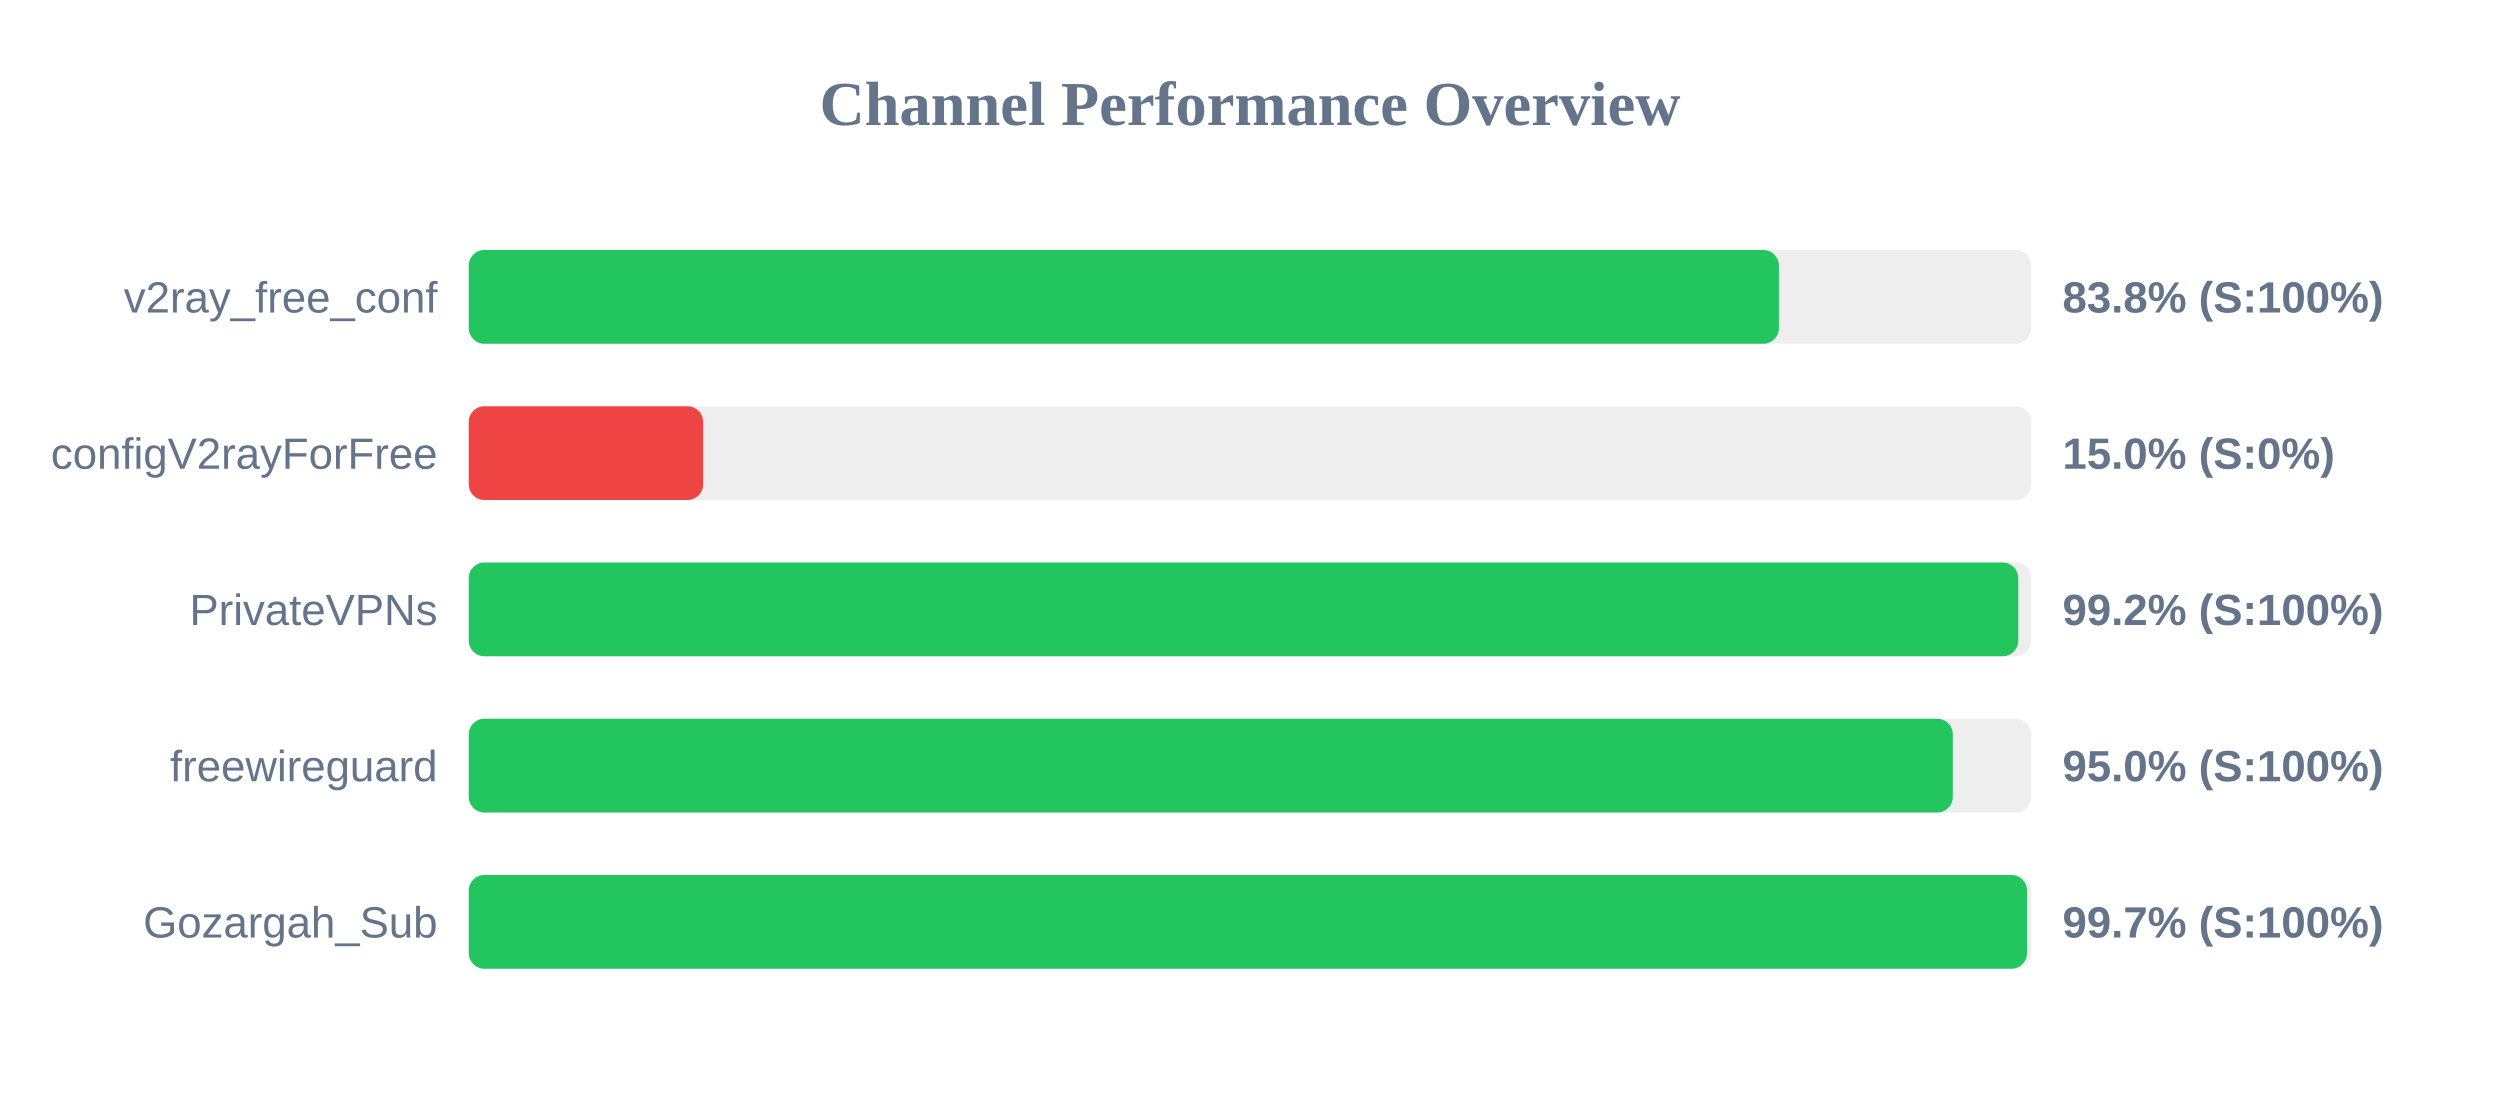
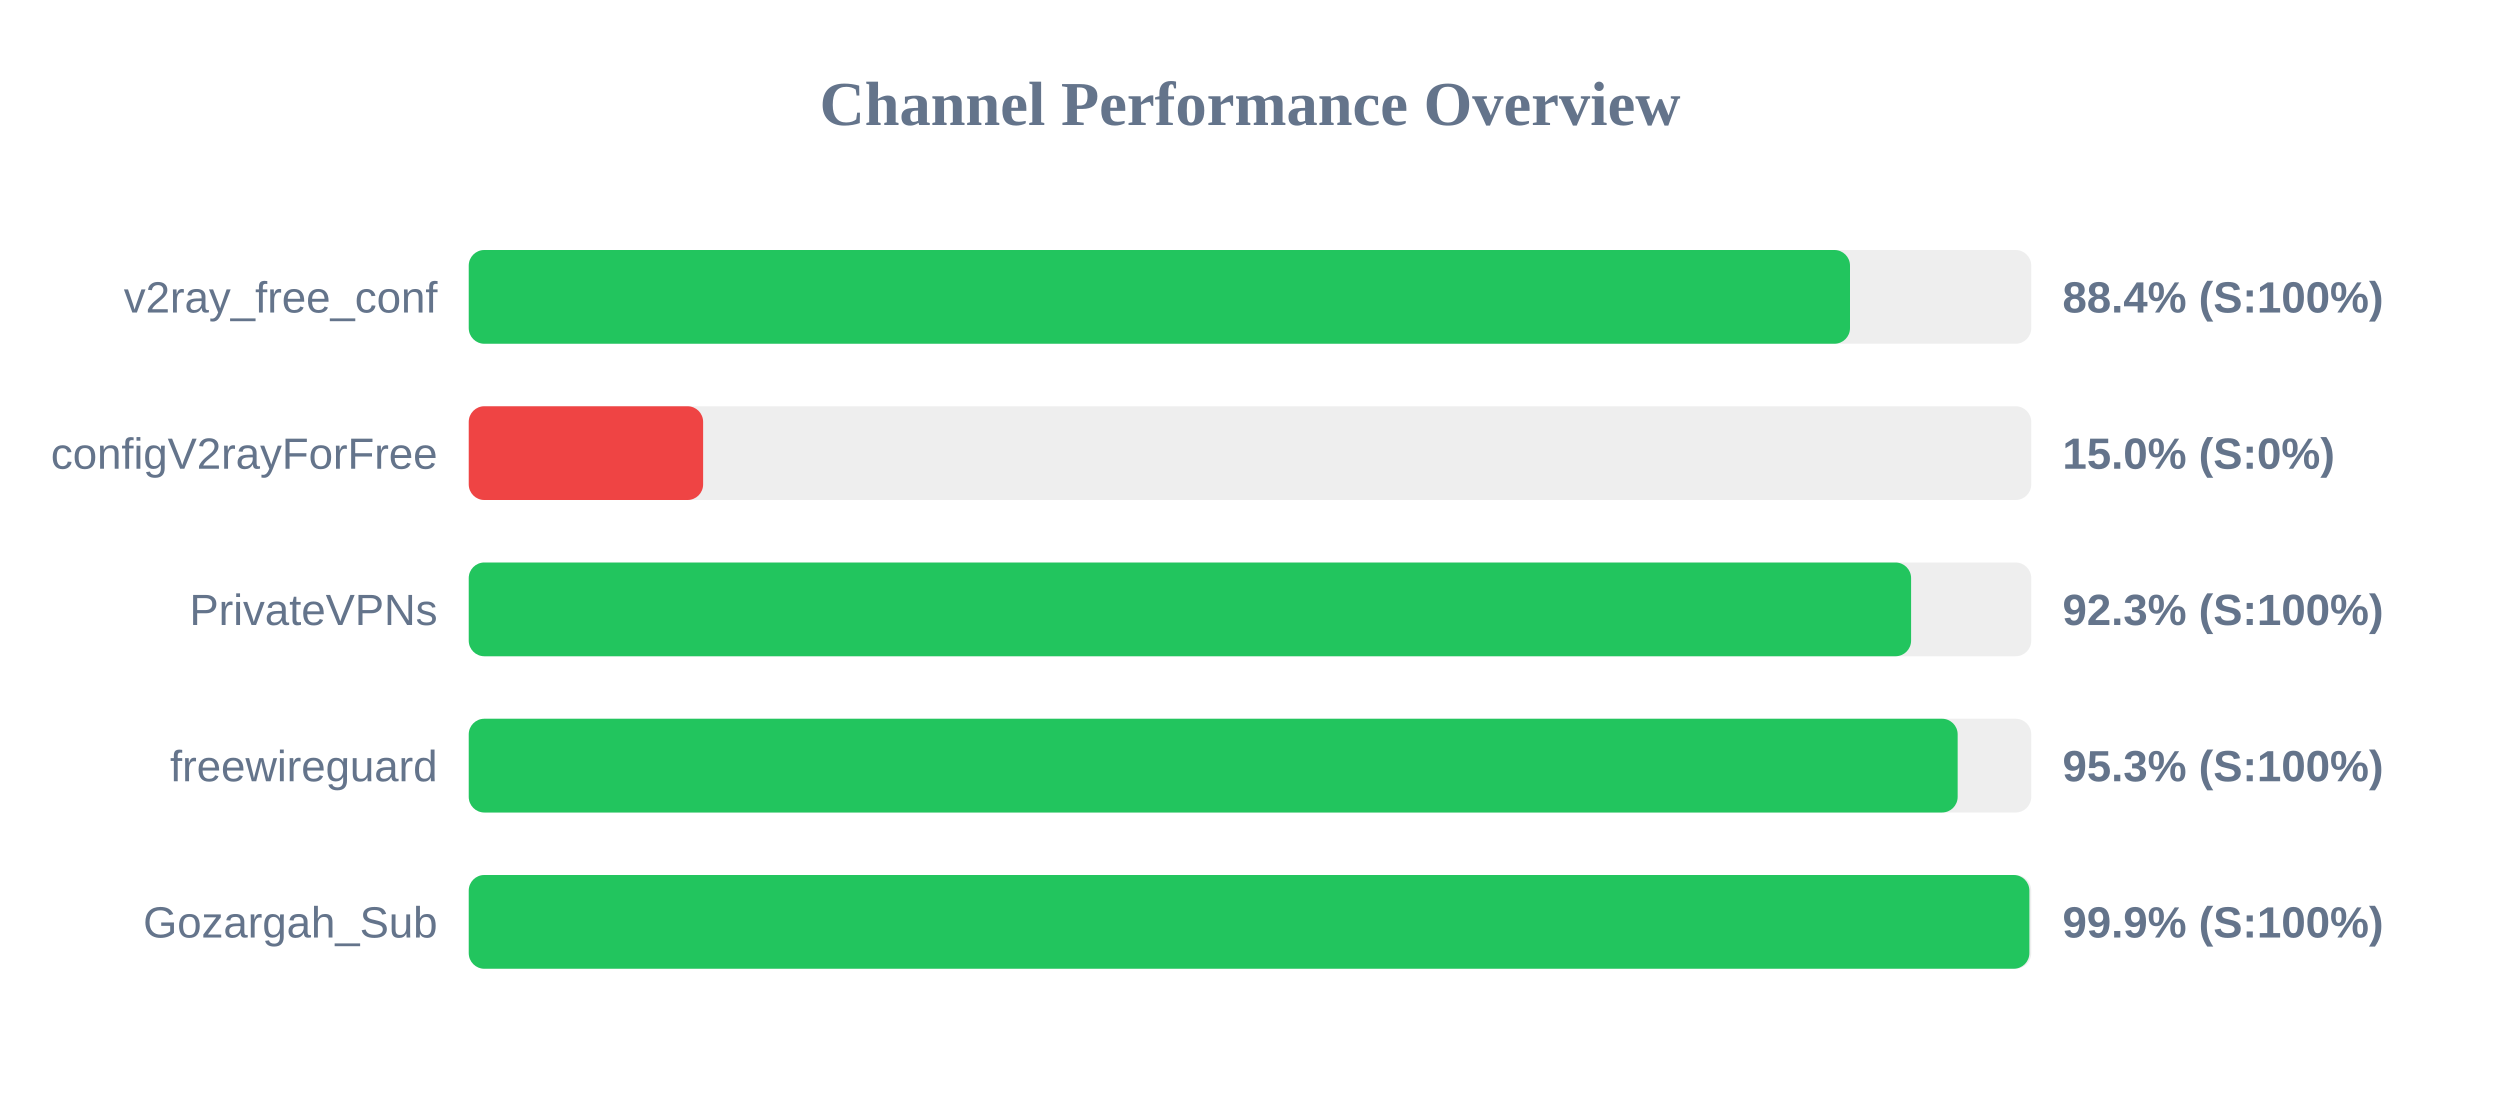
<svg xmlns="http://www.w3.org/2000/svg" width="800" height="350" version="1.1">
  <style>
        .row { font: 14px Arial; fill: #64748b; }
        .score { font: bold 14px Arial; fill: #64748b; }
    </style>
  <text x="400" y="40" text-anchor="middle" font-size="20px" font-weight="bold" fill="#64748b">Channel Performance Overview</text>
  <rect x="150" y="80" width="500" height="30" fill="#eee" rx="5" />
-   <rect x="150" y="80" width="419.25" height="30" fill="#22c55e" rx="5" />
+   <rect x="150" y="80" width="442.0" height="30" fill="#22c55e" rx="5" />
  <text x="140" y="100" text-anchor="end" class="row">v2ray_free_conf</text>
-   <text x="660" y="100" text-anchor="start" class="score">83.8% (S:100%)</text>
+   <text x="660" y="100" text-anchor="start" class="score">88.4% (S:100%)</text>
  <rect x="150" y="130" width="500" height="30" fill="#eee" rx="5" />
  <rect x="150" y="130" width="75.0" height="30" fill="#ef4444" rx="5" />
  <text x="140" y="150" text-anchor="end" class="row">configV2rayForFree</text>
  <text x="660" y="150" text-anchor="start" class="score">15.0% (S:0%)</text>
  <rect x="150" y="180" width="500" height="30" fill="#eee" rx="5" />
-   <rect x="150" y="180" width="495.85" height="30" fill="#22c55e" rx="5" />
+   <rect x="150" y="180" width="461.55" height="30" fill="#22c55e" rx="5" />
  <text x="140" y="200" text-anchor="end" class="row">PrivateVPNs</text>
-   <text x="660" y="200" text-anchor="start" class="score">99.2% (S:100%)</text>
+   <text x="660" y="200" text-anchor="start" class="score">92.3% (S:100%)</text>
  <rect x="150" y="230" width="500" height="30" fill="#eee" rx="5" />
-   <rect x="150" y="230" width="474.9" height="30" fill="#22c55e" rx="5" />
+   <rect x="150" y="230" width="476.45" height="30" fill="#22c55e" rx="5" />
  <text x="140" y="250" text-anchor="end" class="row">freewireguard</text>
-   <text x="660" y="250" text-anchor="start" class="score">95.0% (S:100%)</text>
+   <text x="660" y="250" text-anchor="start" class="score">95.3% (S:100%)</text>
  <rect x="150" y="280" width="500" height="30" fill="#eee" rx="5" />
-   <rect x="150" y="280" width="498.65" height="30" fill="#22c55e" rx="5" />
+   <rect x="150" y="280" width="499.4" height="30" fill="#22c55e" rx="5" />
  <text x="140" y="300" text-anchor="end" class="row">Gozargah_Sub</text>
-   <text x="660" y="300" text-anchor="start" class="score">99.7% (S:100%)</text>
+   <text x="660" y="300" text-anchor="start" class="score">99.9% (S:100%)</text>
</svg>
